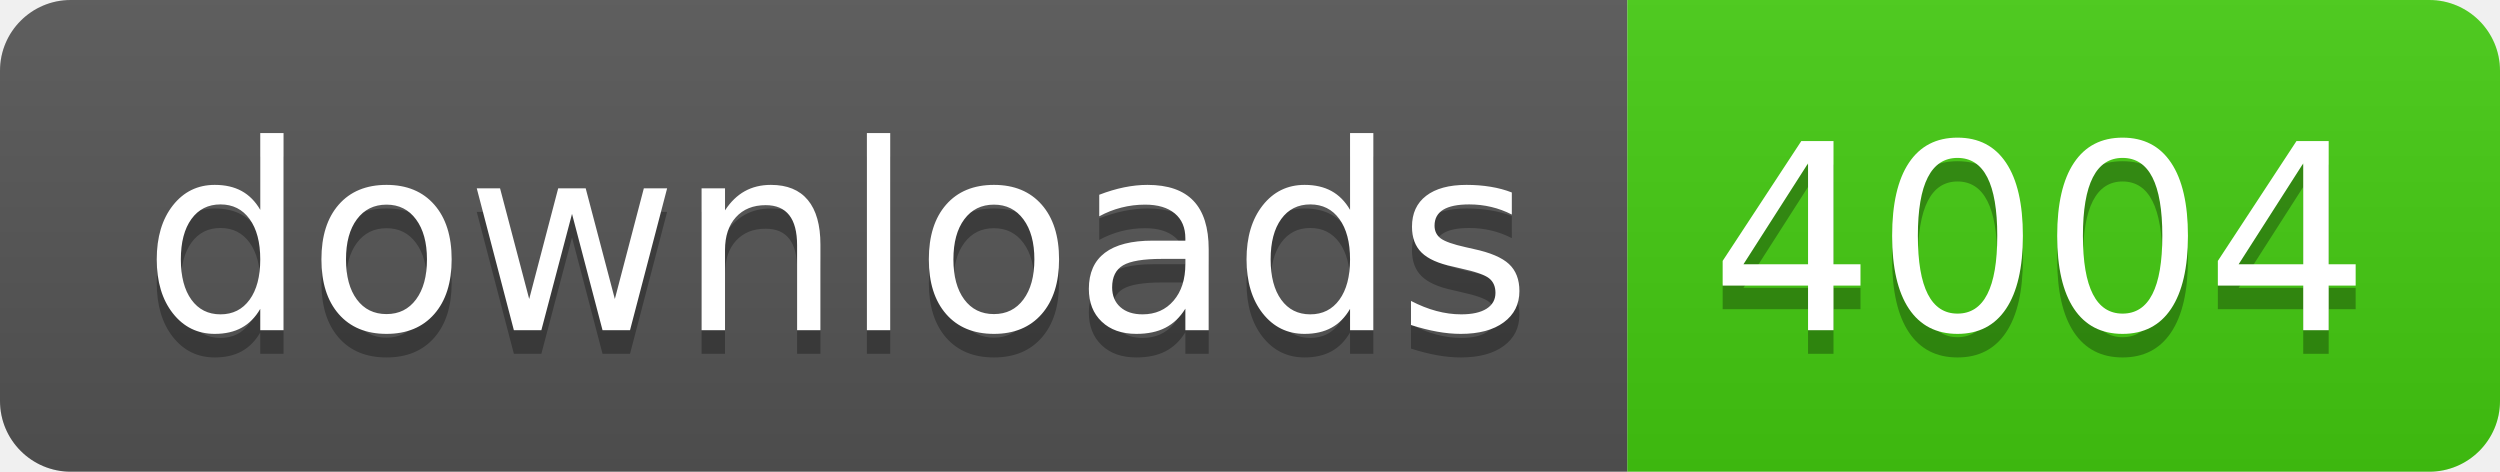
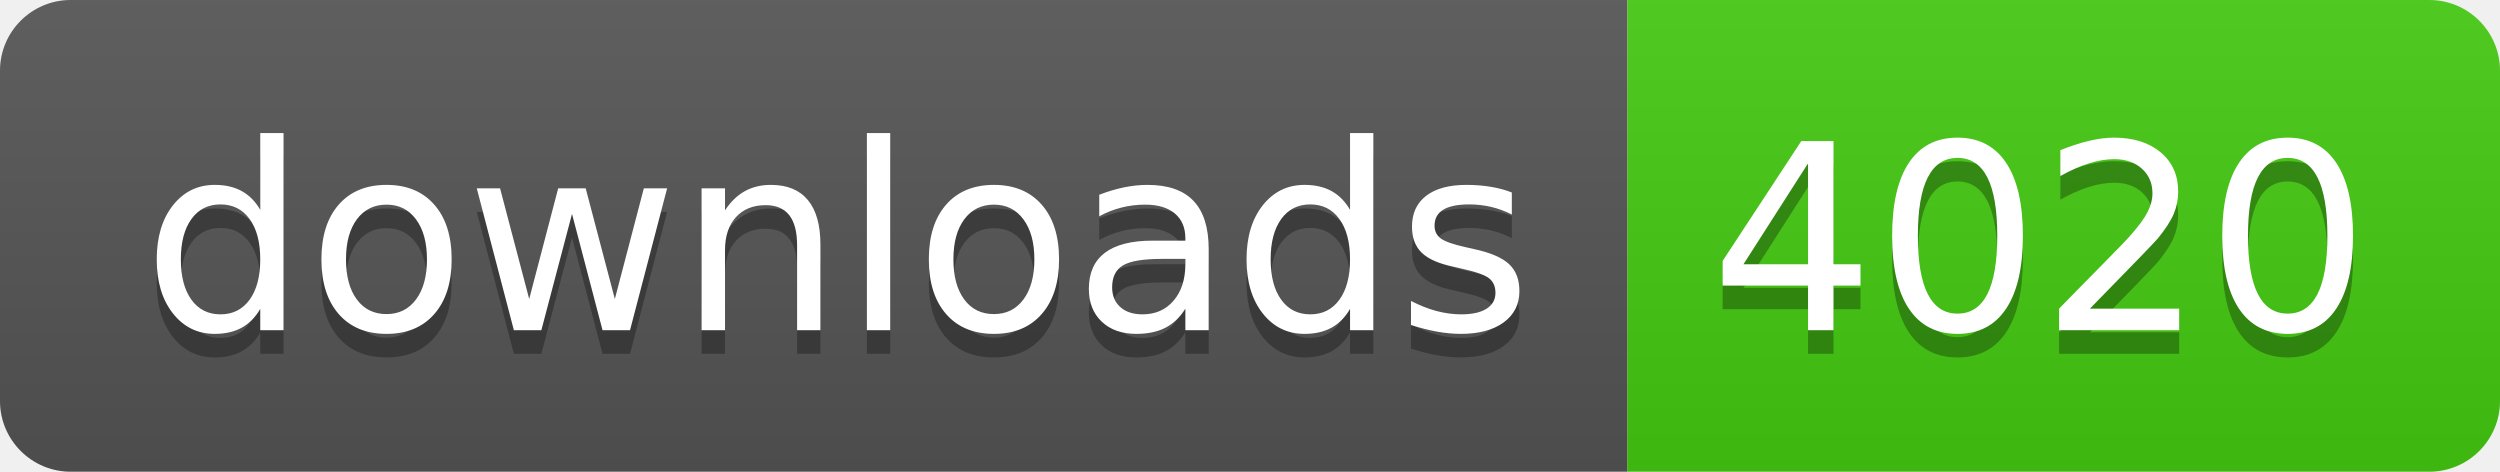
- <svg xmlns="http://www.w3.org/2000/svg" width="106" height="20" role="img" aria-label="downloads: 4004">
+ <svg xmlns="http://www.w3.org/2000/svg" width="106" height="20" role="img" aria-label="downloads: 4020">
  <linearGradient id="s" x2="0" y2="100%">
    <stop offset="0" stop-color="#bbb" stop-opacity=".1" />
    <stop offset="1" stop-opacity=".1" />
  </linearGradient>
  <clipPath id="r">
    <rect width="106" height="20" rx="3" fill="#fff" />
  </clipPath>
  <g clip-path="url(#r)">
    <rect width="69" height="20" fill="#555" />
    <rect x="69" width="37" height="20" fill="#4c1" />
    <rect width="106" height="20" fill="url(#s)" />
  </g>
  <g fill="#fff" text-anchor="middle" font-family="Verdana,Geneva,DejaVu Sans,sans-serif" text-rendering="geometricPrecision" font-size="110">
    <text aria-hidden="true" x="355" y="150" fill="#010101" fill-opacity=".3" transform="scale(.1)" textLength="590">downloads</text>
    <text x="355" y="140" transform="scale(.1)" fill="#fff" textLength="590">downloads</text>
-     <text aria-hidden="true" x="865" y="150" fill="#010101" fill-opacity=".3" transform="scale(.1)" textLength="270">4004</text>
-     <text x="865" y="140" transform="scale(.1)" fill="#fff" textLength="270">4004</text>
+     <text aria-hidden="true" x="865" y="150" fill="#010101" fill-opacity=".3" transform="scale(.1)" textLength="270">4020</text>
+     <text x="865" y="140" transform="scale(.1)" fill="#fff" textLength="270">4020</text>
  </g>
</svg>
